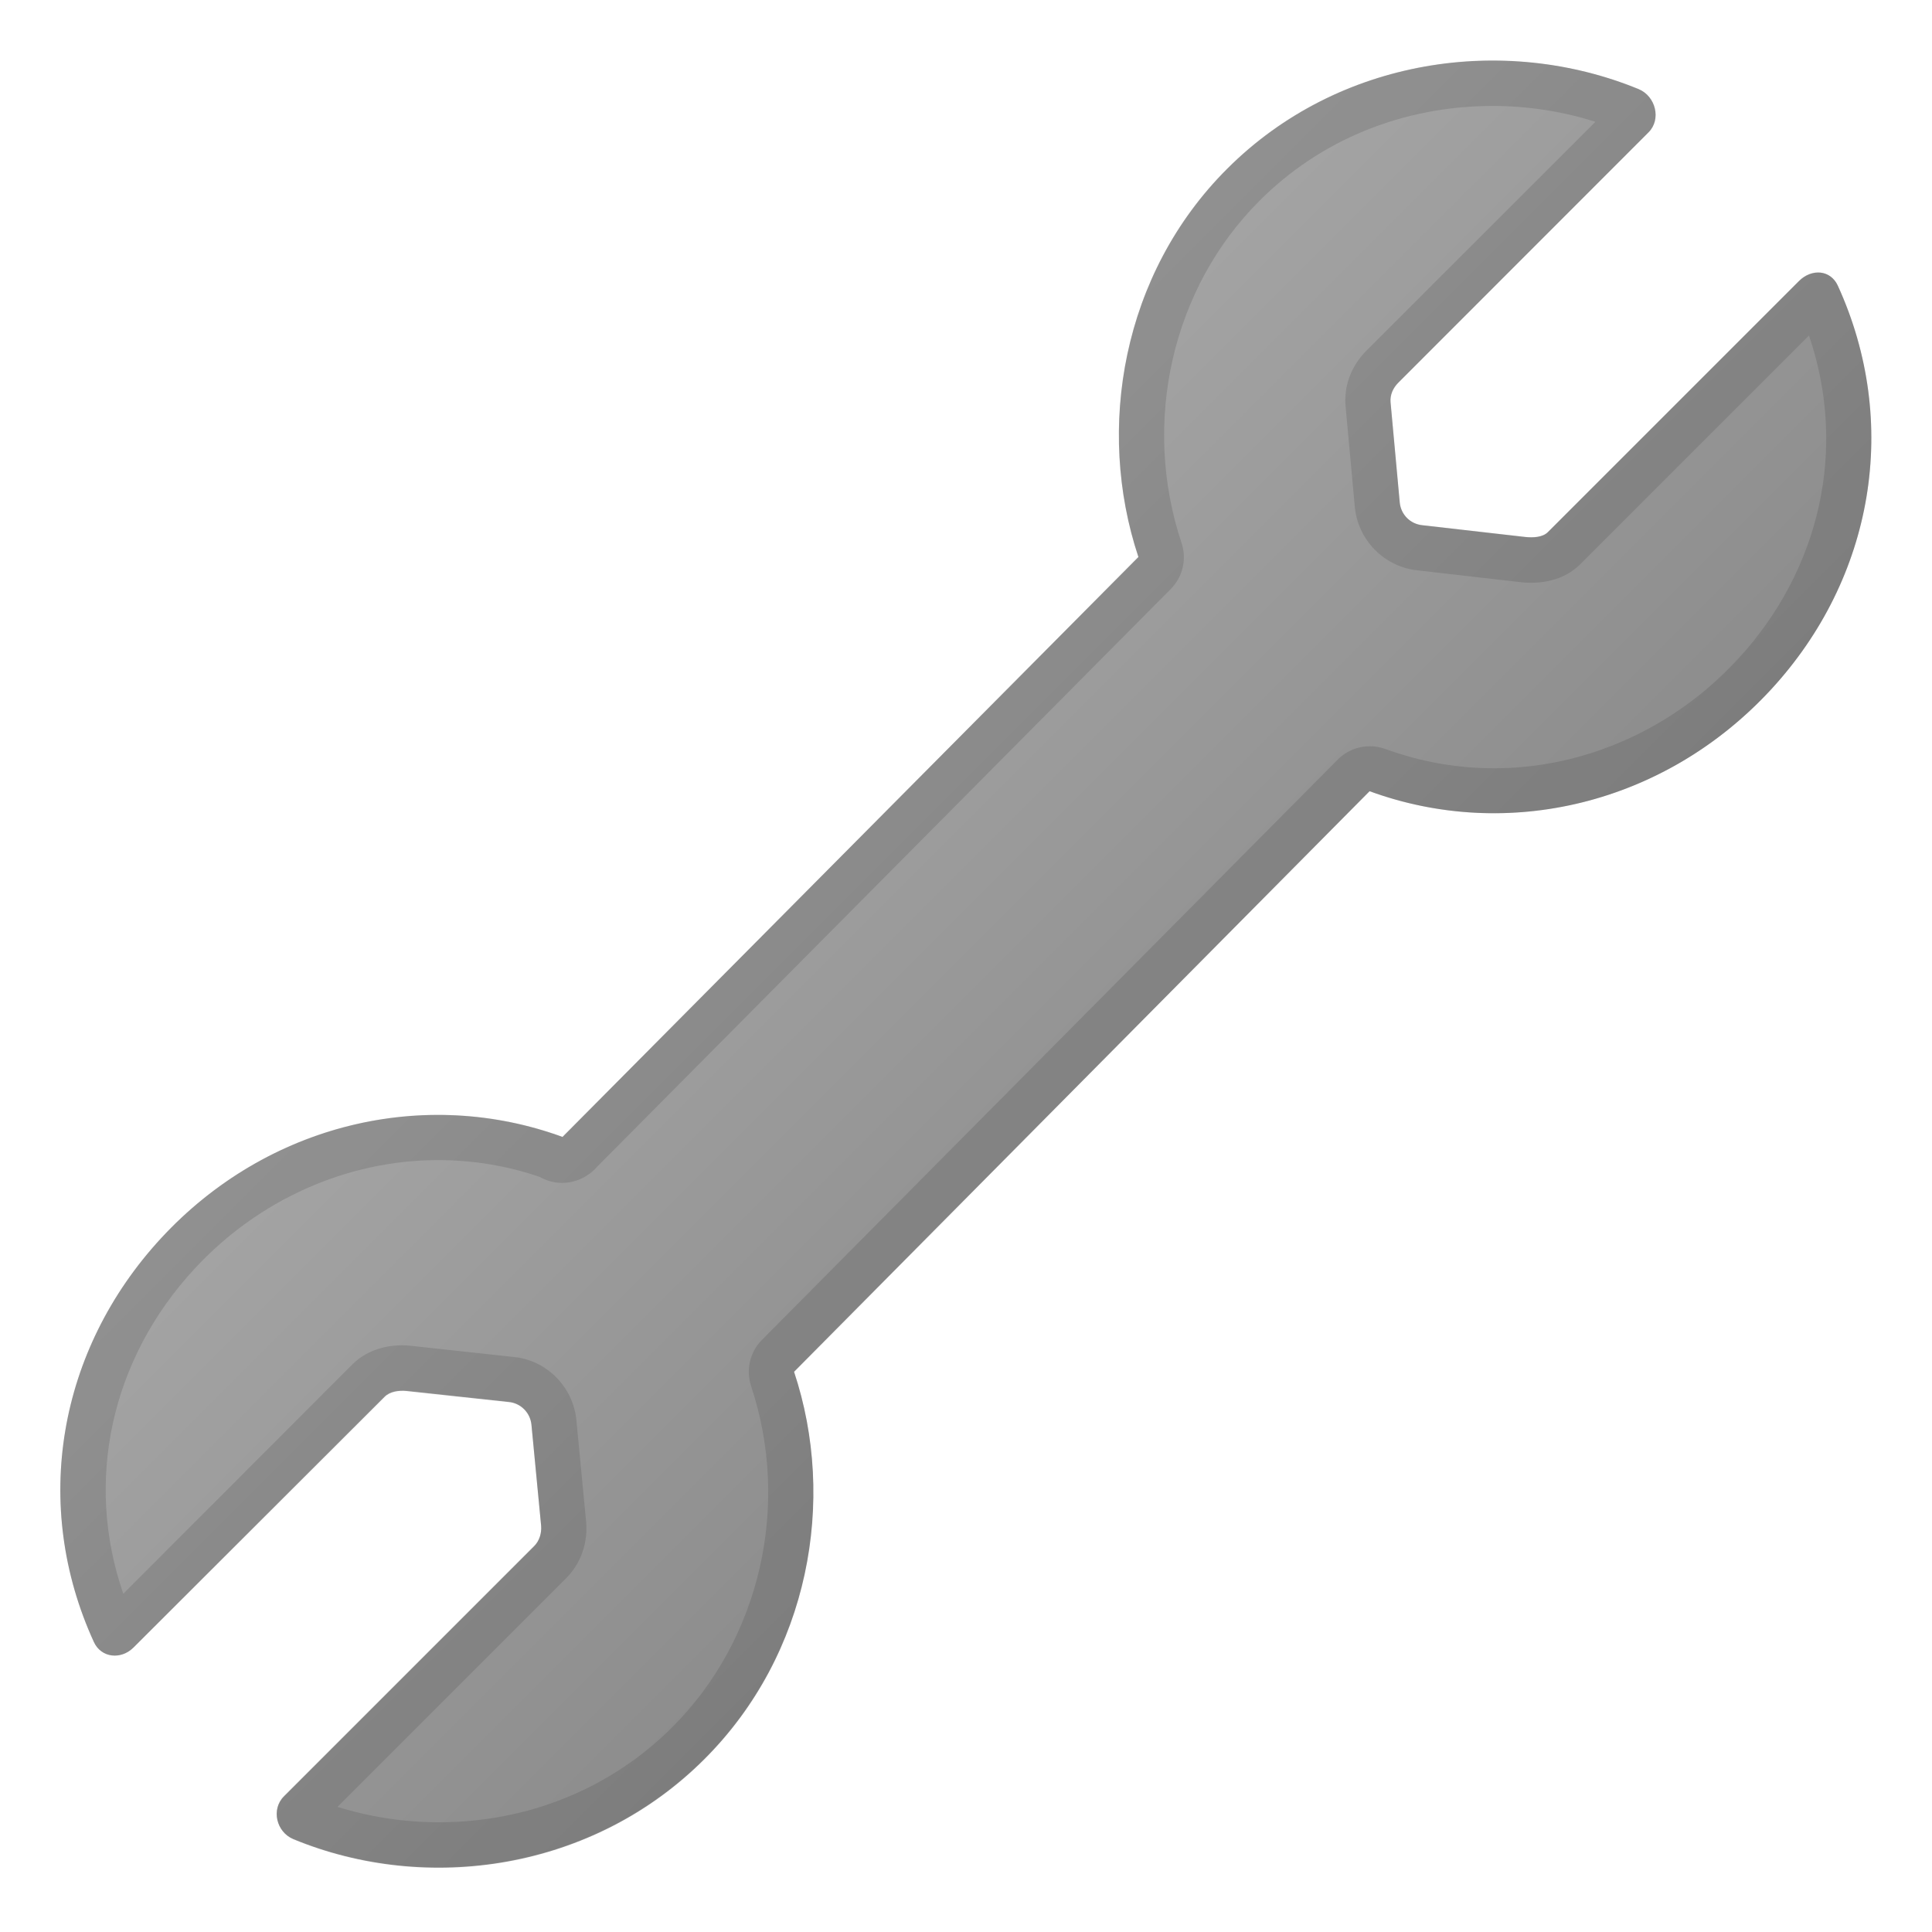
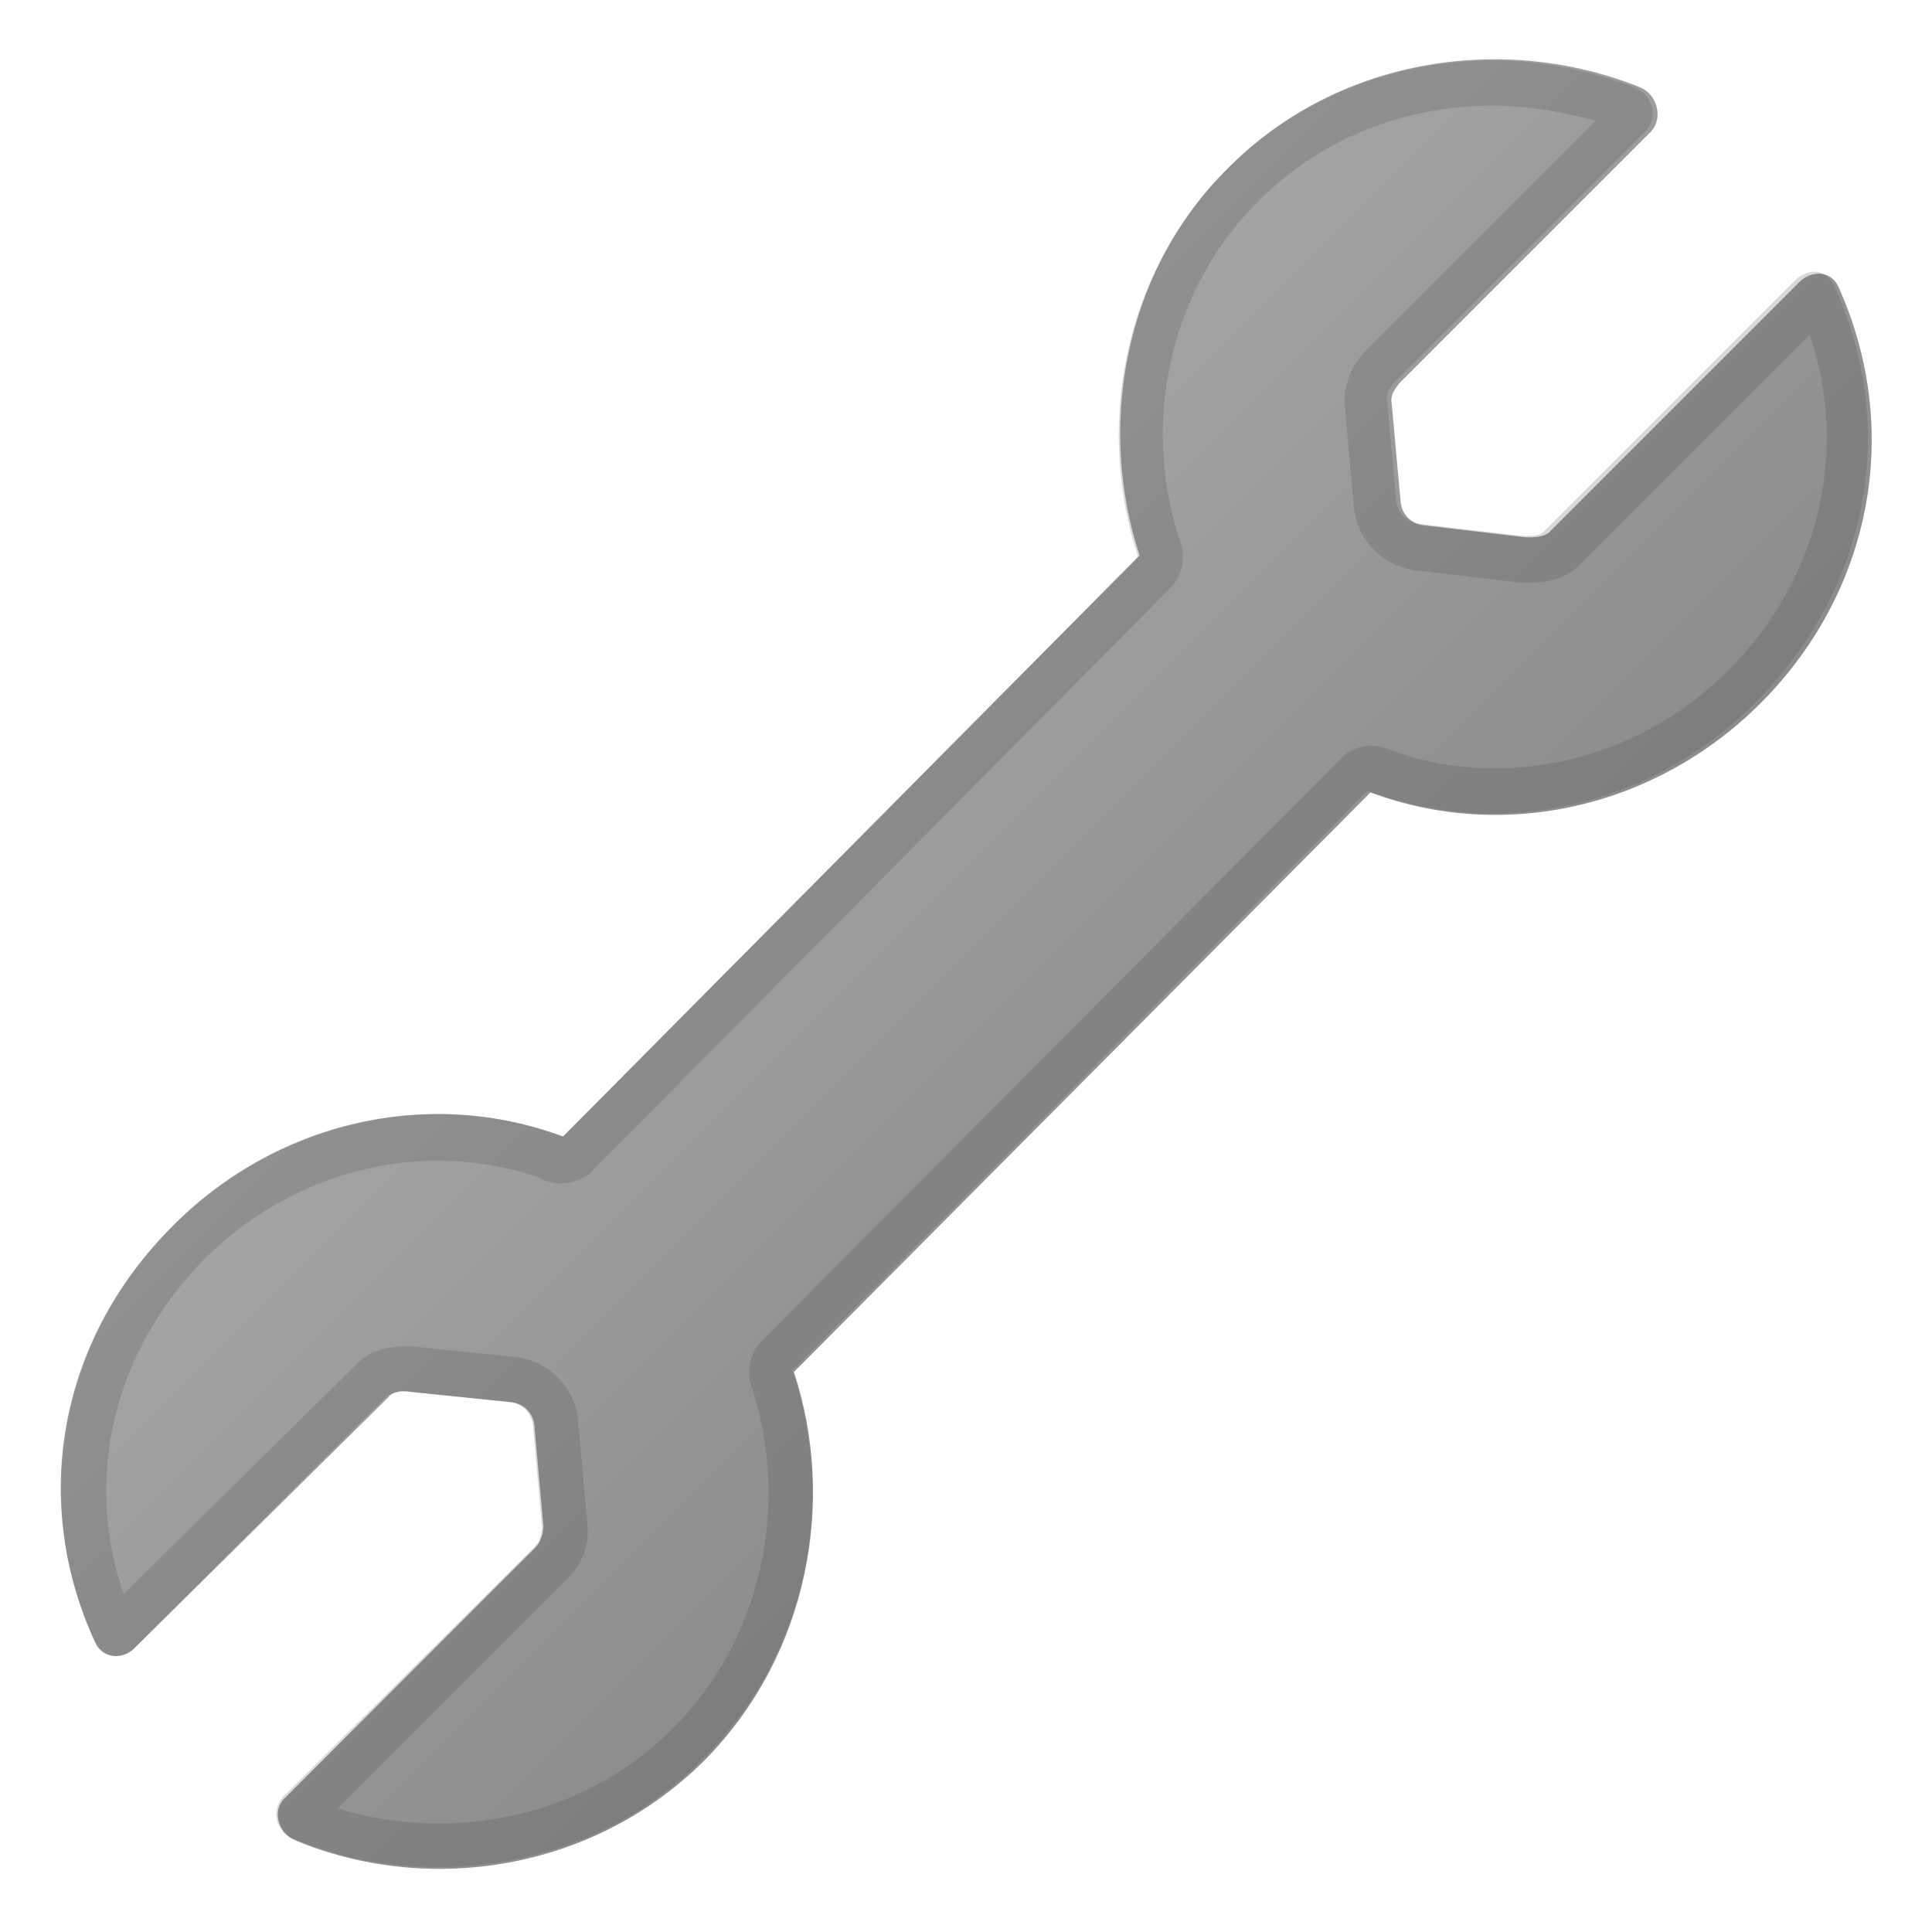
<svg xmlns="http://www.w3.org/2000/svg" viewBox="0 0 128 128">
-   <linearGradient id="SVGID_1_" gradientTransform="matrix(1 0 0 -1 0 127.8898)" gradientUnits="userSpaceOnUse" x1="-93.048" x2="-93.048" y1="201.303" y2="145.181">
-     <stop offset="5.129900e-03" stop-color="#EEEEEE" />
-     <stop offset="0.282" stop-color="#EAEAEA" />
-     <stop offset="0.577" stop-color="#DDDDDD" />
-     <stop offset="0.879" stop-color="#C8C8C8" />
-     <stop offset="1" stop-color="#BDBDBD" />
-   </linearGradient>
-   <path d="M-42.13-44.72c-0.91-4.33-4.3-20.11-5.87-27.41c-0.47-2.21-2.11-3.82-3.99-3.81 c-5.36,0-15.39-0.05-16.6-0.05h-44.08c-0.61,0-2.56,0.06-4.11,1.79c-4.7,5.27-12.54,20.52-13.76,22.07c-0.08,0.1-6.27,2.31-9.09,4 c-1.12,0.67-1.74,2.13-1.9,3.63l-2.46,20.75c-0.64,4.1,1.7,5.76,5.37,5.76h91.51c2.8,0,5.11-0.68,5.11-5.69v-19.79 C-42-43.9-42.05-44.32-42.13-44.72z" fill="url(#SVGID_1_)" />
-   <g opacity="0.2">
-     <path d="M-51.98-73c0.36,0,0.87,0.59,1.05,1.44c1.46,6.78,4.95,23.06,5.86,27.43 c0.04,0.2,0.07,0.44,0.07,0.66v19.79c0,2.81-0.49,2.69-2.11,2.69h-91.51c-1.3,0-2.02-0.23-2.25-0.5s-0.3-0.92-0.16-1.77 c0.01-0.04,0.01-0.06,0.02-0.09l2.47-20.83c0.08-0.8,0.36-1.28,0.46-1.36c1.87-1.12,5.83-2.66,7.51-3.31 c1.46-0.57,1.86-0.72,2.39-1.39c0.5-0.63,1.28-2,2.99-5.03c2.85-5.03,7.61-13.53,10.65-16.93c0.57-0.64,1.22-0.79,1.87-0.79h44.08 h9.21h7.4H-52 M-51.98-76C-51.98-76-51.99-76-51.98-76h-16.6h-44.08h-0.02c-0.63,0-2.55,0.08-4.08,1.79 c-4.7,5.27-12.54,20.52-13.76,22.07c-0.08,0.1-6.27,2.31-9.09,4c-1.12,0.67-1.74,2.13-1.9,3.63l-2.46,20.75 c-0.64,4.1,1.7,5.76,5.37,5.76h91.51c2.8,0,5.11-0.68,5.11-5.69v-19.79c0-0.42-0.05-0.84-0.13-1.24 c-0.91-4.33-4.3-20.17-5.87-27.47C-48.47-74.4-50.11-76-51.98-76z" fill="#424242" />
-   </g>
-   <linearGradient id="SVGID_2_" gradientTransform="matrix(1 0 0 -1 0 127.8898)" gradientUnits="userSpaceOnUse" x1="46.437" x2="46.437" y1="245.39" y2="189.264">
-     <stop offset="0.011" stop-color="#616161" />
-     <stop offset="0.25" stop-color="#5D5D5D" />
-     <stop offset="0.504" stop-color="#505050" />
-     <stop offset="0.766" stop-color="#3B3B3B" />
-     <stop offset="1" stop-color="#212121" />
-   </linearGradient>
-   <path d="M97.35-88.93c-0.91-4.33-4.3-20.11-5.86-27.41c-0.47-2.21-2.11-3.75-3.99-3.75 c-5.36,0-15.39,0.01-16.6,0.01H26.82c-0.61,0-2.56-0.01-4.11,1.73C18-113.07,10.16-97.86,8.95-96.31c-0.08,0.1-6.27,2.3-9.09,3.99 c-1.12,0.67-1.74,2.12-1.9,3.62L-4.5-67.9c-0.64,4.1,1.7,5.82,5.37,5.82h91.51c2.8,0,5.1-0.8,5.1-5.81v-19.79 C97.47-88.11,97.43-88.52,97.35-88.93z" fill="url(#SVGID_2_)" />
-   <g opacity="0.2">
-     <path d="M87.5-117.08c0.36,0,0.87,0.53,1.05,1.38c1.46,6.78,4.94,23.03,5.86,27.4 c0.04,0.2,0.06,0.41,0.06,0.63v19.79c0,2.81-0.49,2.81-2.1,2.81H0.86c-1.3,0-2.02-0.29-2.25-0.56s-0.3-0.95-0.16-1.8l0.02-0.1 l2.47-20.84c0.08-0.8,0.36-1.28,0.46-1.36c1.87-1.12,5.83-2.66,7.51-3.31c1.46-0.57,1.86-0.72,2.39-1.39c0.5-0.63,1.28-2,2.99-5.03 c2.85-5.03,7.61-13.46,10.65-16.87c0.57-0.64,1.22-0.72,1.87-0.72h44.08c0.75,0,4.89,0,9.21-0.01L87.5-117.08 M87.5-120.08 c-5.36,0-15.39,0.01-16.6,0.01H26.82H26.8c-0.63,0-2.55,0.01-4.08,1.73C18-113.07,10.16-97.86,8.95-96.31 c-0.08,0.1-6.27,2.3-9.09,3.99c-1.12,0.67-1.74,2.12-1.9,3.62L-4.5-67.9c-0.64,4.1,1.7,5.82,5.37,5.82h91.51 c2.8,0,5.1-0.8,5.1-5.81v-19.79c0-0.42-0.04-0.84-0.13-1.24c-0.91-4.33-4.3-20.11-5.86-27.41 C91.01-118.55,89.37-120.08,87.5-120.08z" fill="#EEEEEE" />
-   </g>
-   <path d="M-88.07,180.31" stroke="#00FFFF" stroke-miterlimit="10" stroke-width="1.389" />
-   <linearGradient id="SVGID_3_" gradientTransform="matrix(0.7071 -0.7071 -0.7071 -0.7071 238.6188 -110.8508)" gradientUnits="userSpaceOnUse" x1="-397.398" x2="-273.145" y1="118.28" y2="118.28">
+   <linearGradient id="SVGID_1_" gradientTransform="matrix(-1 0 0 1 -1783.92 -1326.145)" gradientUnits="userSpaceOnUse" x1="-1898.616" x2="-1795.073" y1="1440.637" y2="1337.095">
    <stop offset="0" stop-color="#757575" />
    <stop offset="1" stop-color="#BDBDBD" />
  </linearGradient>
-   <path d="M-30.44,7c-39.11,0.91-61.4,25.83-61.4,25.83s-24.91,22.29-25.83,61.4 c-0.04,1.55,2.11,2.02,2.73,0.6c4.33-9.9,14.61-29.48,35.12-49.99s40.08-30.79,49.99-35.12C-28.41,9.11-28.89,6.97-30.44,7z" fill="url(#SVGID_3_)" />
-   <linearGradient id="SVGID_4_" gradientTransform="matrix(-1 0 0 -1 -337.92 127.855)" gradientUnits="userSpaceOnUse" x1="-452.582" x2="-349.039" y1="13.329" y2="116.871">
-     <stop offset="0" stop-color="#757575" />
-     <stop offset="1" stop-color="#BDBDBD" />
-   </linearGradient>
-   <path d="M10.67,82.04c7.03-7.61,17.48-10.05,26.61-6.71l-0.05,0.03L75.42,36.9 c-2.83-8.5-1.08-18.77,5.88-25.72c7.37-7.37,18.41-8.93,27.27-5.27c1.12,0.47,1.51,2,0.65,2.86L92.65,25.35 c-0.35,0.35-0.56,0.81-0.52,1.3l0.61,6.65c0.08,0.8,0.7,1.42,1.5,1.5l6.83,0.78c0.5,0.05,1.14,0.03,1.49-0.33l16.63-16.63 c0.83-0.83,2.08-0.76,2.57,0.3c4.14,9.06,2.4,19.37-4.43,26.77c-7.03,7.61-17.46,10.07-26.59,6.73L52.61,90.89 c2.83,8.5,1.02,18.71-5.94,25.66c-7.37,7.37-18.38,8.96-27.24,5.3c-1.12-0.47-1.48-1.97-0.62-2.83l16.58-16.58 c0.35-0.35,0.5-0.87,0.46-1.36l-0.64-6.68c-0.08-0.8-0.71-1.44-1.51-1.51l-6.77-0.73c-0.5-0.05-1.09,0.03-1.44,0.38L8.85,109.15 c-0.83,0.83-2.14,0.7-2.63-0.36C2.07,99.73,3.83,89.45,10.67,82.04z" fill="url(#SVGID_4_)" />
+   <path d="M10.7,82c7-7.6,17.5-10.1,26.6-6.7l0,0l38.2-38.5c-2.8-8.5-1.1-18.8,5.9-25.7 c7.4-7.4,18.4-8.9,27.3-5.3c1.1,0.5,1.5,2,0.7,2.9L92.7,25.4c-0.3,0.4-0.6,0.8-0.5,1.3l0.6,6.6c0.1,0.8,0.7,1.4,1.5,1.5l6.8,0.8 c0.5,0,1.1,0,1.5-0.3l16.6-16.6c0.8-0.8,2.1-0.8,2.6,0.3c4.1,9.1,2.4,19.4-4.4,26.8c-7,7.6-17.5,10.1-26.6,6.7L52.6,90.9 c2.8,8.5,1,18.7-5.9,25.7c-7.4,7.4-18.4,9-27.2,5.3c-1.1-0.5-1.5-2-0.6-2.8l16.6-16.6c0.3-0.3,0.5-0.9,0.5-1.4l-0.6-6.7 c-0.1-0.8-0.7-1.4-1.5-1.5l-6.8-0.7c-0.5-0.1-1.1,0-1.4,0.4L8.9,109.2c-0.8,0.8-2.1,0.7-2.6-0.4C2.1,99.7,3.8,89.4,10.7,82z" fill="url(#SVGID_1_)" />
  <g opacity="0.2">
-     <path d="M98.9,7.02c2.31,0,4.63,0.36,6.8,1.05L90.53,23.23c-1.01,1.01-1.51,2.36-1.38,3.7l0.61,6.66 c0.21,2.21,1.96,3.97,4.17,4.2l6.8,0.78c0.02,0,0.04,0,0.06,0.01c0.21,0.02,0.43,0.03,0.65,0.03c1.67,0,2.69-0.67,3.25-1.22 l15.16-15.16c2.53,7.41,0.81,15.46-4.72,21.45c-4.24,4.59-10.12,7.22-16.14,7.22c-2.47,0-4.89-0.43-7.21-1.28 c-0.34-0.12-0.69-0.18-1.03-0.18c-0.79,0-1.56,0.31-2.13,0.89L50.48,88.77c-0.8,0.8-1.07,1.99-0.72,3.06 c2.64,7.92,0.59,16.79-5.21,22.59c-4.07,4.07-9.57,6.31-15.48,6.31c-2.28,0-4.56-0.35-6.71-1.02l15.15-15.15 c0.97-0.97,1.46-2.35,1.32-3.77l-0.64-6.68c-0.21-2.23-1.98-4.01-4.18-4.21l-6.82-0.74c-0.18-0.02-0.36-0.03-0.55-0.03 c-1.31,0-2.48,0.45-3.3,1.27L8.17,105.59c-2.57-7.42-0.85-15.5,4.71-21.52c4.23-4.58,10.11-7.21,16.14-7.21 c2.3,0,4.56,0.37,6.73,1.11c0.46,0.26,0.97,0.4,1.49,0.4c0.62,0,1.25-0.19,1.79-0.59l0.05-0.03c0.18-0.14,0.35-0.29,0.49-0.46 l37.99-38.26c0.8-0.8,1.08-1.99,0.72-3.06c-2.66-7.98-0.63-16.87,5.15-22.65C87.48,9.25,92.98,7.02,98.9,7.02 M98.9,4.02 c-6.34,0-12.76,2.34-17.59,7.17c-6.96,6.96-8.71,17.22-5.88,25.72L37.27,75.33h0.01l-0.05,0.03l0.04-0.04 c-2.68-0.98-5.47-1.46-8.26-1.46c-6.71,0-13.38,2.8-18.34,8.17c-6.84,7.41-8.6,17.69-4.45,26.75c0.27,0.6,0.81,0.9,1.38,0.9 c0.44,0,0.89-0.18,1.25-0.54l16.63-16.63c0.29-0.29,0.75-0.39,1.18-0.39c0.09,0,0.18,0,0.27,0.01l6.77,0.73 c0.8,0.08,1.44,0.71,1.51,1.51l0.64,6.68c0.05,0.5-0.1,1.01-0.46,1.36l-16.58,16.58c-0.86,0.86-0.51,2.36,0.62,2.83 c3.04,1.26,6.33,1.89,9.63,1.89c6.34,0,12.76-2.35,17.6-7.19c6.96-6.96,8.77-17.16,5.94-25.66l38.13-38.44 c2.68,0.98,5.46,1.46,8.24,1.46c6.71,0,13.38-2.81,18.35-8.19c6.84-7.41,8.58-17.71,4.43-26.77c-0.27-0.58-0.77-0.87-1.3-0.87 c-0.44,0-0.9,0.19-1.27,0.56l-16.63,16.63c-0.27,0.27-0.71,0.35-1.12,0.35c-0.13,0-0.25-0.01-0.37-0.02l-6.83-0.78 c-0.8-0.08-1.42-0.7-1.5-1.5l-0.61-6.65c-0.05-0.5,0.16-0.95,0.52-1.3l16.58-16.58c0.86-0.86,0.48-2.39-0.65-2.86 C105.53,4.66,102.22,4.02,98.9,4.02L98.9,4.02z" fill="#424242" />
+     <path d="M98.9,7c2.3,0,4.6,0.4,6.8,1L90.5,23.2c-1,1-1.5,2.4-1.4,3.7l0.6,6.7c0.2,2.2,2,4,4.2,4.2l6.8,0.8 c0,0,0,0,0.1,0c0.2,0,0.4,0,0.7,0c1.7,0,2.7-0.7,3.2-1.2l15.2-15.2c2.5,7.4,0.8,15.5-4.7,21.5c-4.2,4.6-10.1,7.2-16.1,7.2 c-2.5,0-4.9-0.4-7.2-1.3c-0.3-0.1-0.7-0.2-1-0.2c-0.8,0-1.6,0.3-2.1,0.9L50.5,88.8c-0.8,0.8-1.1,2-0.7,3.1 c2.6,7.9,0.6,16.8-5.2,22.6c-4.1,4.1-9.6,6.3-15.5,6.3c-2.3,0-4.6-0.3-6.7-1l15.2-15.2c1-1,1.5-2.3,1.3-3.8l-0.6-6.7 c-0.2-2.2-2-4-4.2-4.2l-6.8-0.7c-0.2,0-0.4,0-0.5,0c-1.3,0-2.5,0.4-3.3,1.3L8.2,105.6c-2.6-7.4-0.8-15.5,4.7-21.5 c4.2-4.6,10.1-7.2,16.1-7.2c2.3,0,4.6,0.4,6.7,1.1c0.5,0.3,1,0.4,1.5,0.4c0.6,0,1.2-0.2,1.8-0.6l0,0c0.2-0.1,0.3-0.3,0.5-0.5 l38-38.3c0.8-0.8,1.1-2,0.7-3.1c-2.7-8-0.6-16.9,5.2-22.6C87.5,9.2,93,7,98.9,7 M98.9,4c-6.3,0-12.8,2.3-17.6,7.2 c-7,7-8.7,17.2-5.9,25.7L37.3,75.3l0,0l0,0l0,0c-2.7-1-5.5-1.5-8.3-1.5c-6.7,0-13.4,2.8-18.3,8.2c-6.8,7.4-8.6,17.7-4.4,26.8 c0.3,0.6,0.8,0.9,1.4,0.9c0.4,0,0.9-0.2,1.2-0.5l16.6-16.6c0.3-0.3,0.8-0.4,1.2-0.4c0.1,0,0.2,0,0.3,0l6.8,0.7 c0.8,0.1,1.4,0.7,1.5,1.5l0.6,6.7c0,0.5-0.1,1-0.5,1.4L18.8,119c-0.9,0.9-0.5,2.4,0.6,2.8c3,1.3,6.3,1.9,9.6,1.9 c6.3,0,12.8-2.3,17.6-7.2c7-7,8.8-17.2,5.9-25.7l38.1-38.4c2.7,1,5.5,1.5,8.2,1.5c6.7,0,13.4-2.8,18.3-8.2 c6.8-7.4,8.6-17.7,4.4-26.8c-0.3-0.6-0.8-0.9-1.3-0.9c-0.4,0-0.9,0.2-1.3,0.6l-16.6,16.6c-0.3,0.3-0.7,0.3-1.1,0.3 c-0.1,0-0.2,0-0.4,0L94,34.7c-0.8-0.1-1.4-0.7-1.5-1.5l-0.6-6.6c-0.1-0.5,0.2-1,0.5-1.3L109,8.7c0.9-0.9,0.5-2.4-0.7-2.9 C105.5,4.7,102.2,4,98.9,4L98.9,4z" fill="#424242" />
  </g>
-   <path d="M-60,133.25v89.38c0,6.23,5.27,11.28,11.5,11.28s11.5-5.05,11.5-11.28v-89.38H-60z M-48.5,224.38 c-1.78,0-3.22-1.44-3.22-3.22s1.44-3.22,3.22-3.22s3.22,1.44,3.22,3.22C-45.28,222.93-46.72,224.38-48.5,224.38z" fill="#757575" />
-   <circle cx="-48.98" cy="109.97" fill="#757575" r="27.23" />
-   <polygon fill="#757575" points="-56.48,76.17 -56.48,115.23 -48.98,123.05 -41.48,115.23 -41.48,76.17 " />
</svg>
